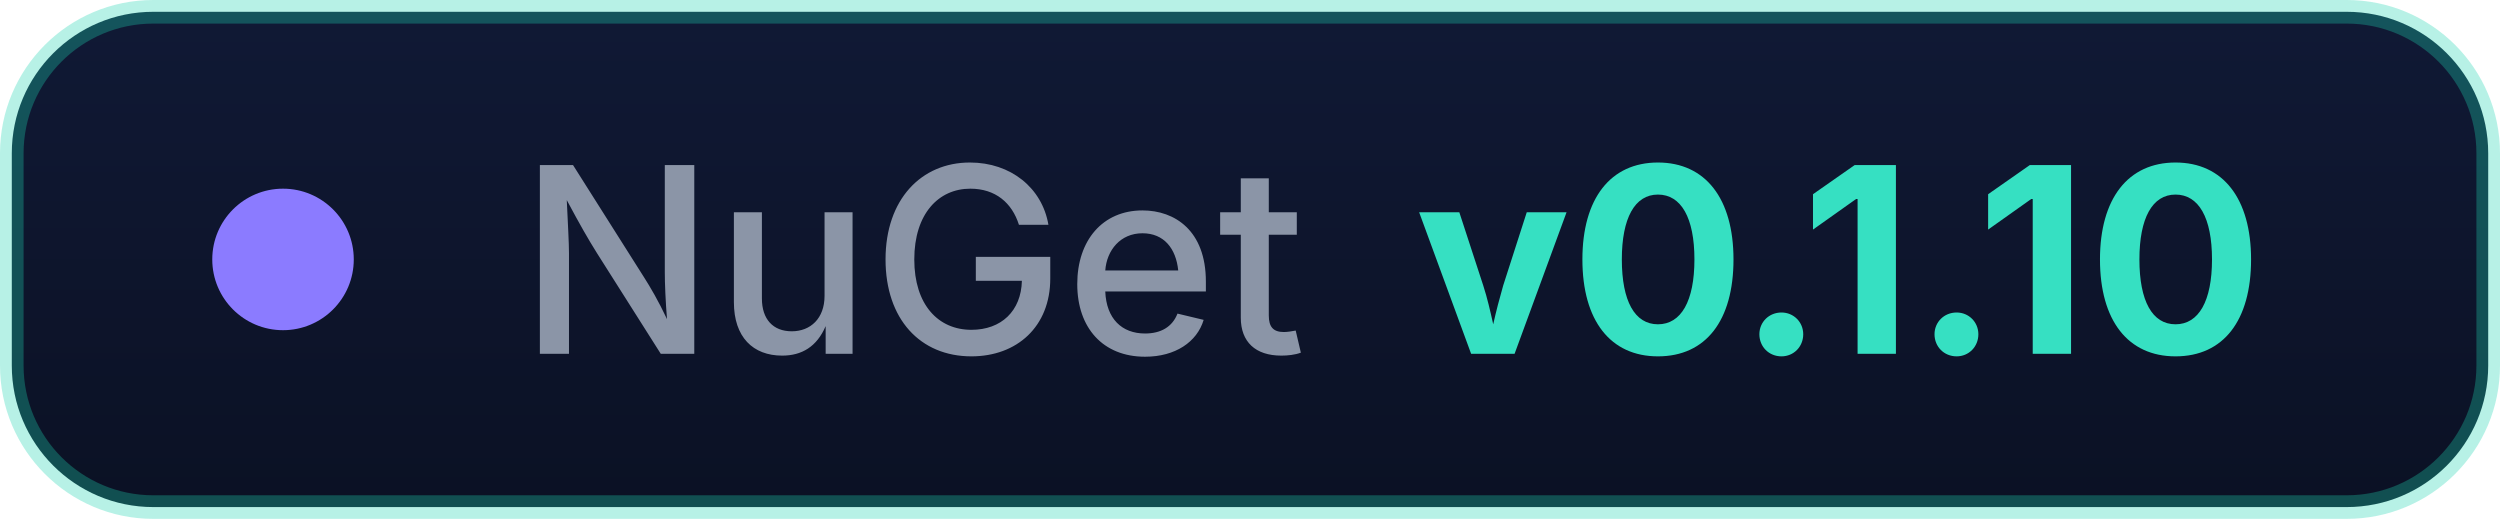
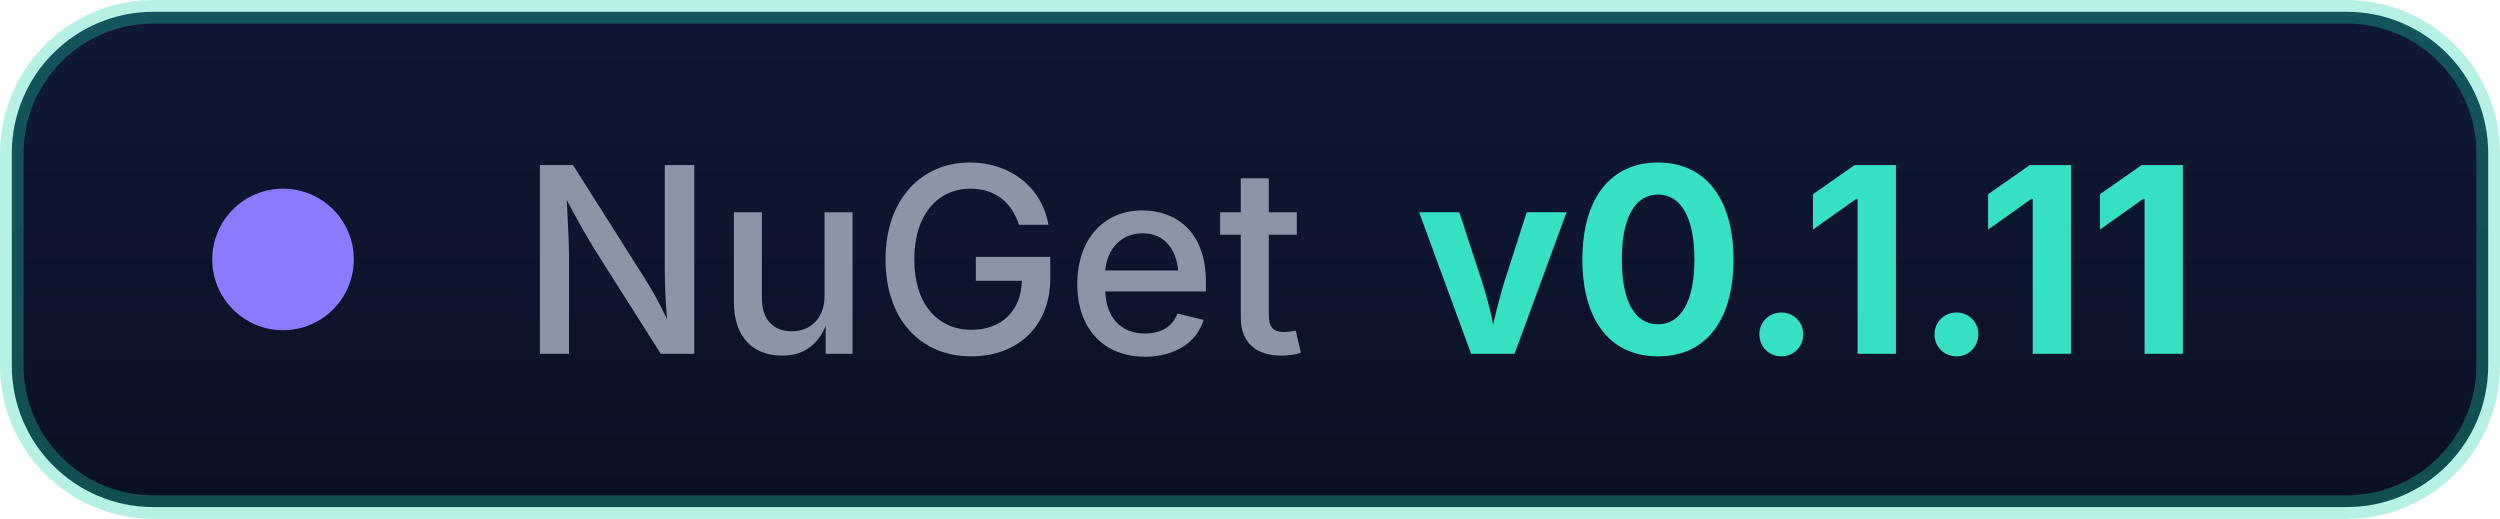
- <svg xmlns="http://www.w3.org/2000/svg" width="106" height="22" role="img" aria-label="NuGet: v0.1.10">
+ <svg xmlns="http://www.w3.org/2000/svg" width="106" height="22" role="img" aria-label="NuGet: v0.1.11">
  <defs>
    <linearGradient id="g" x1="0" y1="0" x2="0" y2="1">
      <stop offset="0" stop-color="#101935" />
      <stop offset="1" stop-color="#0b1124" />
    </linearGradient>
  </defs>
  <rect x="0.5" y="0.5" width="105" height="21" rx="6" fill="url(#g)" stroke="#1fd3b0" stroke-opacity="0.32" />
  <circle cx="12" cy="11" r="3" fill="#8b7bff" />
  <g font-family="'Segoe UI',Inter,-apple-system,BlinkMacSystemFont,sans-serif" font-size="11">
    <text x="22" y="15" fill="#8b95a7" font-weight="500">NuGet</text>
-     <text x="60" y="15" fill="#36e0c2" font-weight="700">v0.1.10</text>
+     <text x="60" y="15" fill="#36e0c2" font-weight="700">v0.1.11</text>
  </g>
</svg>
